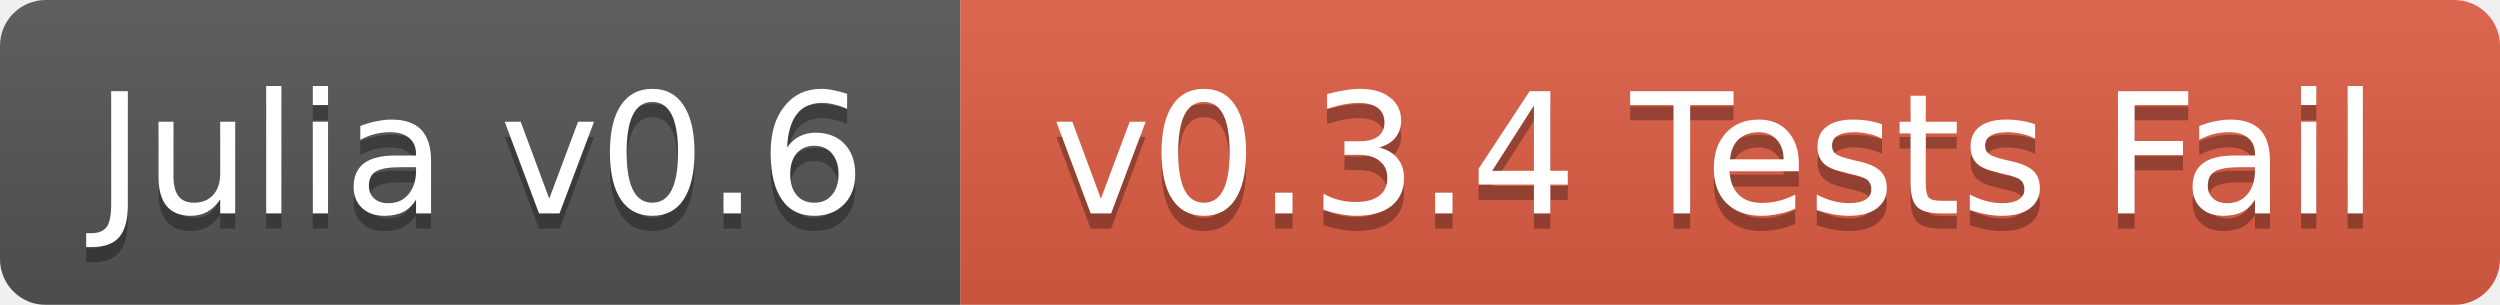
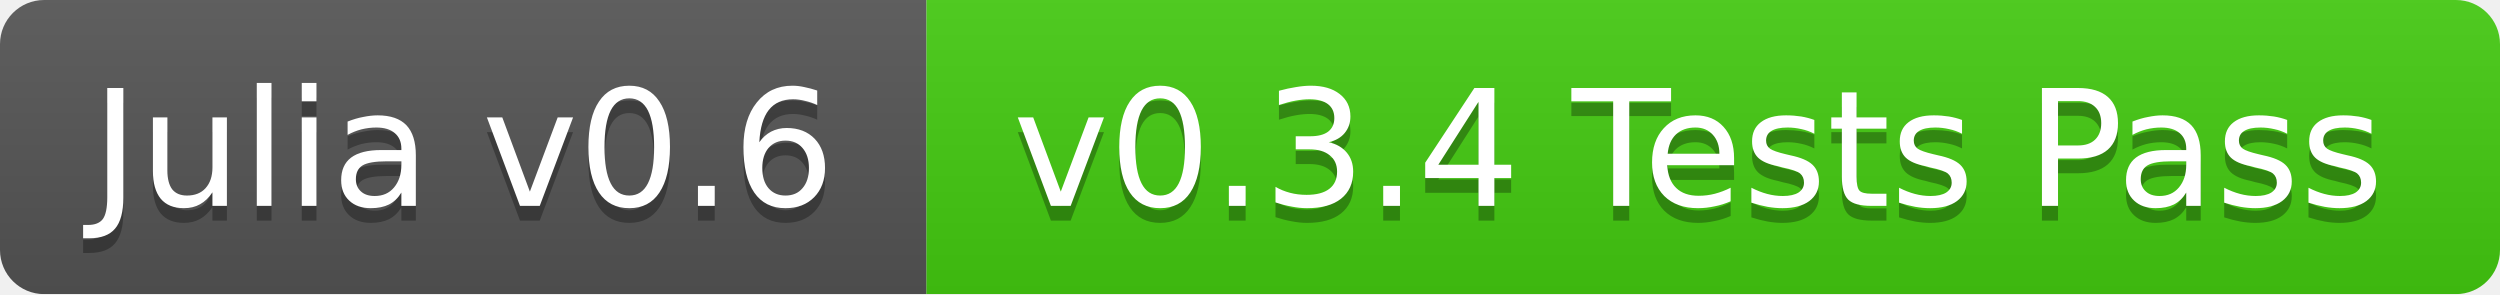
- <svg xmlns="http://www.w3.org/2000/svg" width="164" height="20">
+ <svg xmlns="http://www.w3.org/2000/svg" width="170" height="20">
  <linearGradient id="b" x2="0" y2="100%">
    <stop offset="0" stop-color="#bbb" stop-opacity=".1" />
    <stop offset="1" stop-opacity=".1" />
  </linearGradient>
  <mask id="a">
-     <rect width="164" height="20" rx="3" fill="#fff" />
+     <rect width="170" height="20" rx="3" fill="#fff" />
  </mask>
  <g mask="url(#a)">
    <path fill="#555" d="M0 0h63v20H0z" />
-     <path fill="#e05d44" d="M63 0h101v20H63z" />
-     <path fill="url(#b)" d="M0 0h164v20H0z" />
+     <path fill="#4c1" d="M63 0h107v20H63z" />
+     <path fill="url(#b)" d="M0 0h170v20H0z" />
  </g>
  <g fill="#fff" text-anchor="middle" font-family="DejaVu Sans,Verdana,Geneva,sans-serif" font-size="11">
    <text x="31.5" y="15" fill="#010101" fill-opacity=".3">Julia v0.6</text>
    <text x="31.5" y="14">Julia v0.6</text>
-     <text x="112.5" y="15" fill="#010101" fill-opacity=".3">v0.3.4 Tests Fail</text>
-     <text x="112.5" y="14">v0.3.4 Tests Fail</text>
+     <text x="115.5" y="15" fill="#010101" fill-opacity=".3">v0.3.4 Tests Pass</text>
+     <text x="115.5" y="14">v0.3.4 Tests Pass</text>
  </g>
</svg>
